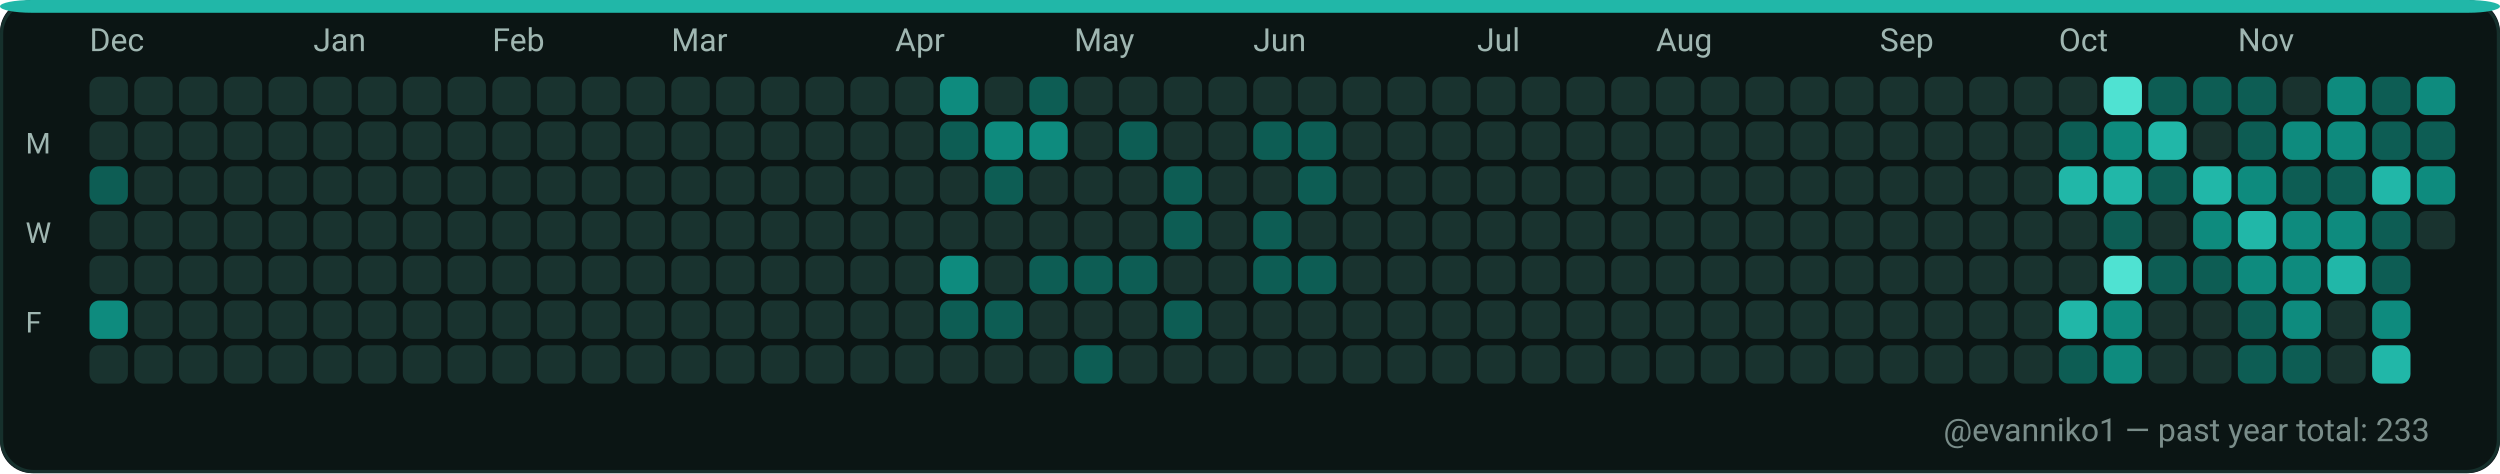
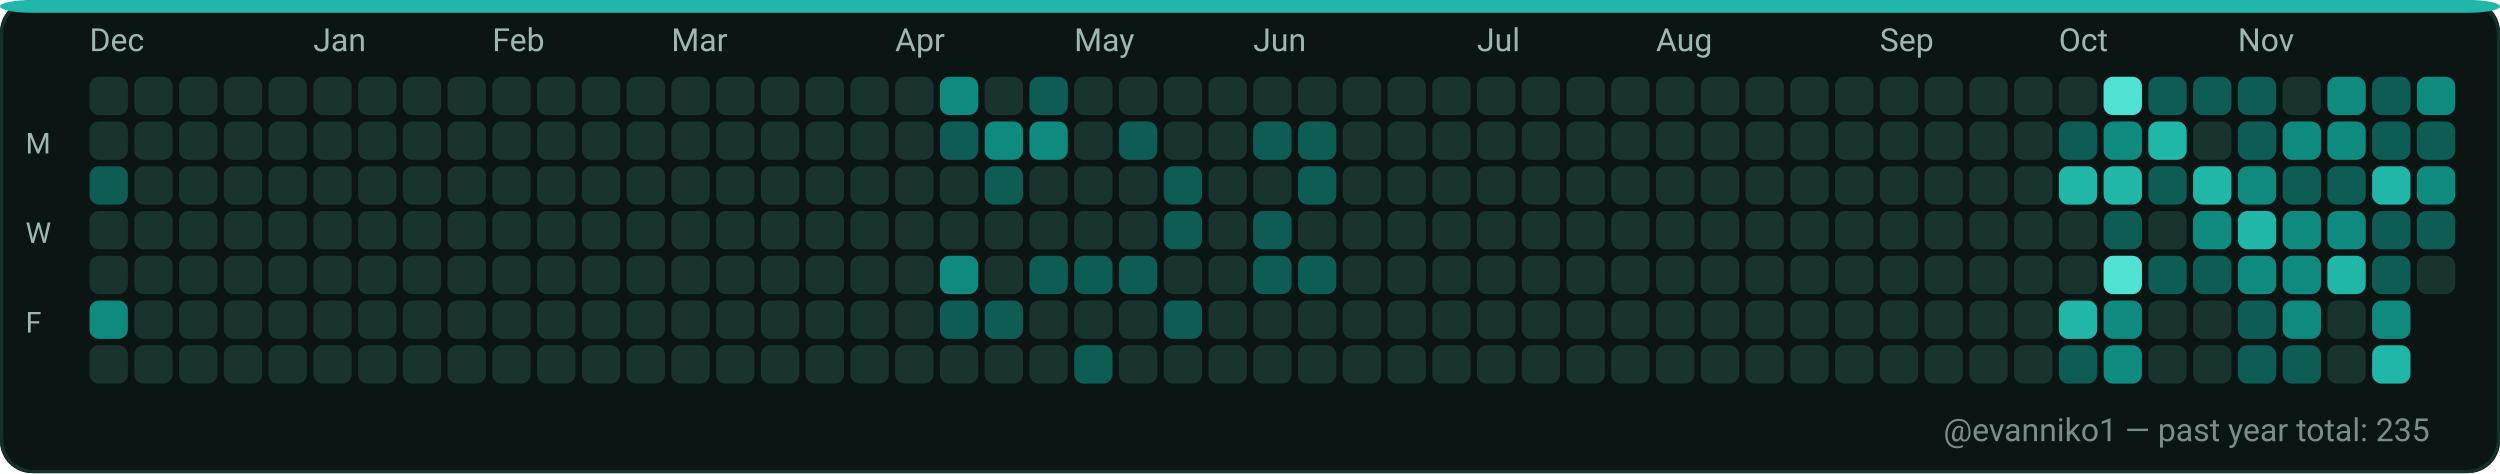
<svg xmlns="http://www.w3.org/2000/svg" width="782" height="148" viewBox="0 0 782 148" role="img" aria-label="GitHub contributions calendar for evanniko1">
  <rect x="0" y="0" width="782" height="148" rx="10" fill="#0D1117" />
  <rect x="0.5" y="0.5" width="781" height="147" rx="10" fill="#0B1514" stroke="#16302C" stroke-width="1" />
  <rect x="0" y="0" width="782" height="4" rx="10" fill="#21B7A8" />
  <text x="28" y="16" fill="#9FB6B1" font-family="ui-sans-serif, system-ui, -apple-system, Segoe UI, Roboto, Ubuntu, Cantarell, Noto Sans, Helvetica Neue, Arial" font-size="10" text-rendering="geometricPrecision">Dec</text>
  <text x="98" y="16" fill="#9FB6B1" font-family="ui-sans-serif, system-ui, -apple-system, Segoe UI, Roboto, Ubuntu, Cantarell, Noto Sans, Helvetica Neue, Arial" font-size="10" text-rendering="geometricPrecision">Jan</text>
  <text x="154" y="16" fill="#9FB6B1" font-family="ui-sans-serif, system-ui, -apple-system, Segoe UI, Roboto, Ubuntu, Cantarell, Noto Sans, Helvetica Neue, Arial" font-size="10" text-rendering="geometricPrecision">Feb</text>
  <text x="210" y="16" fill="#9FB6B1" font-family="ui-sans-serif, system-ui, -apple-system, Segoe UI, Roboto, Ubuntu, Cantarell, Noto Sans, Helvetica Neue, Arial" font-size="10" text-rendering="geometricPrecision">Mar</text>
  <text x="280" y="16" fill="#9FB6B1" font-family="ui-sans-serif, system-ui, -apple-system, Segoe UI, Roboto, Ubuntu, Cantarell, Noto Sans, Helvetica Neue, Arial" font-size="10" text-rendering="geometricPrecision">Apr</text>
  <text x="336" y="16" fill="#9FB6B1" font-family="ui-sans-serif, system-ui, -apple-system, Segoe UI, Roboto, Ubuntu, Cantarell, Noto Sans, Helvetica Neue, Arial" font-size="10" text-rendering="geometricPrecision">May</text>
  <text x="392" y="16" fill="#9FB6B1" font-family="ui-sans-serif, system-ui, -apple-system, Segoe UI, Roboto, Ubuntu, Cantarell, Noto Sans, Helvetica Neue, Arial" font-size="10" text-rendering="geometricPrecision">Jun</text>
  <text x="462" y="16" fill="#9FB6B1" font-family="ui-sans-serif, system-ui, -apple-system, Segoe UI, Roboto, Ubuntu, Cantarell, Noto Sans, Helvetica Neue, Arial" font-size="10" text-rendering="geometricPrecision">Jul</text>
  <text x="518" y="16" fill="#9FB6B1" font-family="ui-sans-serif, system-ui, -apple-system, Segoe UI, Roboto, Ubuntu, Cantarell, Noto Sans, Helvetica Neue, Arial" font-size="10" text-rendering="geometricPrecision">Aug</text>
  <text x="588" y="16" fill="#9FB6B1" font-family="ui-sans-serif, system-ui, -apple-system, Segoe UI, Roboto, Ubuntu, Cantarell, Noto Sans, Helvetica Neue, Arial" font-size="10" text-rendering="geometricPrecision">Sep</text>
  <text x="644" y="16" fill="#9FB6B1" font-family="ui-sans-serif, system-ui, -apple-system, Segoe UI, Roboto, Ubuntu, Cantarell, Noto Sans, Helvetica Neue, Arial" font-size="10" text-rendering="geometricPrecision">Oct</text>
  <text x="700" y="16" fill="#9FB6B1" font-family="ui-sans-serif, system-ui, -apple-system, Segoe UI, Roboto, Ubuntu, Cantarell, Noto Sans, Helvetica Neue, Arial" font-size="10" text-rendering="geometricPrecision">Nov</text>
  <text x="8" y="48" fill="#9FB6B1" font-family="ui-sans-serif, system-ui, -apple-system, Segoe UI, Roboto, Ubuntu, Cantarell, Noto Sans, Helvetica Neue, Arial" font-size="9" text-rendering="geometricPrecision">M</text>
  <text x="8" y="76" fill="#9FB6B1" font-family="ui-sans-serif, system-ui, -apple-system, Segoe UI, Roboto, Ubuntu, Cantarell, Noto Sans, Helvetica Neue, Arial" font-size="9" text-rendering="geometricPrecision">W</text>
  <text x="8" y="104" fill="#9FB6B1" font-family="ui-sans-serif, system-ui, -apple-system, Segoe UI, Roboto, Ubuntu, Cantarell, Noto Sans, Helvetica Neue, Arial" font-size="9" text-rendering="geometricPrecision">F</text>
  <g>
    <rect x="28" y="24" width="12" height="12" rx="3" fill="#19332F" />
  </g>
  <g>
    <rect x="28" y="38" width="12" height="12" rx="3" fill="#19332F" />
  </g>
  <g>
    <rect x="28" y="52" width="12" height="12" rx="3" fill="#0D5D54" />
  </g>
  <g>
    <rect x="28" y="66" width="12" height="12" rx="3" fill="#19332F" />
  </g>
  <g>
    <rect x="28" y="80" width="12" height="12" rx="3" fill="#19332F" />
  </g>
  <g>
    <rect x="28" y="94" width="12" height="12" rx="3" fill="#0E8B7E" />
  </g>
  <g>
    <rect x="28" y="108" width="12" height="12" rx="3" fill="#19332F" />
  </g>
  <g>
    <rect x="42" y="24" width="12" height="12" rx="3" fill="#19332F" />
  </g>
  <g>
    <rect x="42" y="38" width="12" height="12" rx="3" fill="#19332F" />
  </g>
  <g>
    <rect x="42" y="52" width="12" height="12" rx="3" fill="#19332F" />
  </g>
  <g>
    <rect x="42" y="66" width="12" height="12" rx="3" fill="#19332F" />
  </g>
  <g>
    <rect x="42" y="80" width="12" height="12" rx="3" fill="#19332F" />
  </g>
  <g>
    <rect x="42" y="94" width="12" height="12" rx="3" fill="#19332F" />
  </g>
  <g>
    <rect x="42" y="108" width="12" height="12" rx="3" fill="#19332F" />
  </g>
  <g>
    <rect x="56" y="24" width="12" height="12" rx="3" fill="#19332F" />
  </g>
  <g>
    <rect x="56" y="38" width="12" height="12" rx="3" fill="#19332F" />
  </g>
  <g>
    <rect x="56" y="52" width="12" height="12" rx="3" fill="#19332F" />
  </g>
  <g>
    <rect x="56" y="66" width="12" height="12" rx="3" fill="#19332F" />
  </g>
  <g>
    <rect x="56" y="80" width="12" height="12" rx="3" fill="#19332F" />
  </g>
  <g>
    <rect x="56" y="94" width="12" height="12" rx="3" fill="#19332F" />
  </g>
  <g>
    <rect x="56" y="108" width="12" height="12" rx="3" fill="#19332F" />
  </g>
  <g>
    <rect x="70" y="24" width="12" height="12" rx="3" fill="#19332F" />
  </g>
  <g>
    <rect x="70" y="38" width="12" height="12" rx="3" fill="#19332F" />
  </g>
  <g>
    <rect x="70" y="52" width="12" height="12" rx="3" fill="#19332F" />
  </g>
  <g>
    <rect x="70" y="66" width="12" height="12" rx="3" fill="#19332F" />
  </g>
  <g>
    <rect x="70" y="80" width="12" height="12" rx="3" fill="#19332F" />
  </g>
  <g>
    <rect x="70" y="94" width="12" height="12" rx="3" fill="#19332F" />
  </g>
  <g>
    <rect x="70" y="108" width="12" height="12" rx="3" fill="#19332F" />
  </g>
  <g>
    <rect x="84" y="24" width="12" height="12" rx="3" fill="#19332F" />
  </g>
  <g>
    <rect x="84" y="38" width="12" height="12" rx="3" fill="#19332F" />
  </g>
  <g>
    <rect x="84" y="52" width="12" height="12" rx="3" fill="#19332F" />
  </g>
  <g>
    <rect x="84" y="66" width="12" height="12" rx="3" fill="#19332F" />
  </g>
  <g>
    <rect x="84" y="80" width="12" height="12" rx="3" fill="#19332F" />
  </g>
  <g>
    <rect x="84" y="94" width="12" height="12" rx="3" fill="#19332F" />
  </g>
  <g>
    <rect x="84" y="108" width="12" height="12" rx="3" fill="#19332F" />
  </g>
  <g>
    <rect x="98" y="24" width="12" height="12" rx="3" fill="#19332F" />
  </g>
  <g>
    <rect x="98" y="38" width="12" height="12" rx="3" fill="#19332F" />
  </g>
  <g>
    <rect x="98" y="52" width="12" height="12" rx="3" fill="#19332F" />
  </g>
  <g>
    <rect x="98" y="66" width="12" height="12" rx="3" fill="#19332F" />
  </g>
  <g>
    <rect x="98" y="80" width="12" height="12" rx="3" fill="#19332F" />
  </g>
  <g>
    <rect x="98" y="94" width="12" height="12" rx="3" fill="#19332F" />
  </g>
  <g>
    <rect x="98" y="108" width="12" height="12" rx="3" fill="#19332F" />
  </g>
  <g>
    <rect x="112" y="24" width="12" height="12" rx="3" fill="#19332F" />
  </g>
  <g>
    <rect x="112" y="38" width="12" height="12" rx="3" fill="#19332F" />
  </g>
  <g>
    <rect x="112" y="52" width="12" height="12" rx="3" fill="#19332F" />
  </g>
  <g>
    <rect x="112" y="66" width="12" height="12" rx="3" fill="#19332F" />
  </g>
  <g>
    <rect x="112" y="80" width="12" height="12" rx="3" fill="#19332F" />
  </g>
  <g>
    <rect x="112" y="94" width="12" height="12" rx="3" fill="#19332F" />
  </g>
  <g>
    <rect x="112" y="108" width="12" height="12" rx="3" fill="#19332F" />
  </g>
  <g>
    <rect x="126" y="24" width="12" height="12" rx="3" fill="#19332F" />
  </g>
  <g>
    <rect x="126" y="38" width="12" height="12" rx="3" fill="#19332F" />
  </g>
  <g>
    <rect x="126" y="52" width="12" height="12" rx="3" fill="#19332F" />
  </g>
  <g>
    <rect x="126" y="66" width="12" height="12" rx="3" fill="#19332F" />
  </g>
  <g>
    <rect x="126" y="80" width="12" height="12" rx="3" fill="#19332F" />
  </g>
  <g>
    <rect x="126" y="94" width="12" height="12" rx="3" fill="#19332F" />
  </g>
  <g>
    <rect x="126" y="108" width="12" height="12" rx="3" fill="#19332F" />
  </g>
  <g>
    <rect x="140" y="24" width="12" height="12" rx="3" fill="#19332F" />
  </g>
  <g>
    <rect x="140" y="38" width="12" height="12" rx="3" fill="#19332F" />
  </g>
  <g>
    <rect x="140" y="52" width="12" height="12" rx="3" fill="#19332F" />
  </g>
  <g>
    <rect x="140" y="66" width="12" height="12" rx="3" fill="#19332F" />
  </g>
  <g>
    <rect x="140" y="80" width="12" height="12" rx="3" fill="#19332F" />
  </g>
  <g>
    <rect x="140" y="94" width="12" height="12" rx="3" fill="#19332F" />
  </g>
  <g>
    <rect x="140" y="108" width="12" height="12" rx="3" fill="#19332F" />
  </g>
  <g>
    <rect x="154" y="24" width="12" height="12" rx="3" fill="#19332F" />
  </g>
  <g>
    <rect x="154" y="38" width="12" height="12" rx="3" fill="#19332F" />
  </g>
  <g>
    <rect x="154" y="52" width="12" height="12" rx="3" fill="#19332F" />
  </g>
  <g>
    <rect x="154" y="66" width="12" height="12" rx="3" fill="#19332F" />
  </g>
  <g>
    <rect x="154" y="80" width="12" height="12" rx="3" fill="#19332F" />
  </g>
  <g>
    <rect x="154" y="94" width="12" height="12" rx="3" fill="#19332F" />
  </g>
  <g>
    <rect x="154" y="108" width="12" height="12" rx="3" fill="#19332F" />
  </g>
  <g>
    <rect x="168" y="24" width="12" height="12" rx="3" fill="#19332F" />
  </g>
  <g>
    <rect x="168" y="38" width="12" height="12" rx="3" fill="#19332F" />
  </g>
  <g>
    <rect x="168" y="52" width="12" height="12" rx="3" fill="#19332F" />
  </g>
  <g>
    <rect x="168" y="66" width="12" height="12" rx="3" fill="#19332F" />
  </g>
  <g>
    <rect x="168" y="80" width="12" height="12" rx="3" fill="#19332F" />
  </g>
  <g>
    <rect x="168" y="94" width="12" height="12" rx="3" fill="#19332F" />
  </g>
  <g>
    <rect x="168" y="108" width="12" height="12" rx="3" fill="#19332F" />
  </g>
  <g>
    <rect x="182" y="24" width="12" height="12" rx="3" fill="#19332F" />
  </g>
  <g>
    <rect x="182" y="38" width="12" height="12" rx="3" fill="#19332F" />
  </g>
  <g>
    <rect x="182" y="52" width="12" height="12" rx="3" fill="#19332F" />
  </g>
  <g>
    <rect x="182" y="66" width="12" height="12" rx="3" fill="#19332F" />
  </g>
  <g>
    <rect x="182" y="80" width="12" height="12" rx="3" fill="#19332F" />
  </g>
  <g>
    <rect x="182" y="94" width="12" height="12" rx="3" fill="#19332F" />
  </g>
  <g>
    <rect x="182" y="108" width="12" height="12" rx="3" fill="#19332F" />
  </g>
  <g>
    <rect x="196" y="24" width="12" height="12" rx="3" fill="#19332F" />
  </g>
  <g>
    <rect x="196" y="38" width="12" height="12" rx="3" fill="#19332F" />
  </g>
  <g>
    <rect x="196" y="52" width="12" height="12" rx="3" fill="#19332F" />
  </g>
  <g>
    <rect x="196" y="66" width="12" height="12" rx="3" fill="#19332F" />
  </g>
  <g>
    <rect x="196" y="80" width="12" height="12" rx="3" fill="#19332F" />
  </g>
  <g>
    <rect x="196" y="94" width="12" height="12" rx="3" fill="#19332F" />
  </g>
  <g>
    <rect x="196" y="108" width="12" height="12" rx="3" fill="#19332F" />
  </g>
  <g>
    <rect x="210" y="24" width="12" height="12" rx="3" fill="#19332F" />
  </g>
  <g>
    <rect x="210" y="38" width="12" height="12" rx="3" fill="#19332F" />
  </g>
  <g>
    <rect x="210" y="52" width="12" height="12" rx="3" fill="#19332F" />
  </g>
  <g>
    <rect x="210" y="66" width="12" height="12" rx="3" fill="#19332F" />
  </g>
  <g>
    <rect x="210" y="80" width="12" height="12" rx="3" fill="#19332F" />
  </g>
  <g>
    <rect x="210" y="94" width="12" height="12" rx="3" fill="#19332F" />
  </g>
  <g>
    <rect x="210" y="108" width="12" height="12" rx="3" fill="#19332F" />
  </g>
  <g>
    <rect x="224" y="24" width="12" height="12" rx="3" fill="#19332F" />
  </g>
  <g>
    <rect x="224" y="38" width="12" height="12" rx="3" fill="#19332F" />
  </g>
  <g>
    <rect x="224" y="52" width="12" height="12" rx="3" fill="#19332F" />
  </g>
  <g>
    <rect x="224" y="66" width="12" height="12" rx="3" fill="#19332F" />
  </g>
  <g>
    <rect x="224" y="80" width="12" height="12" rx="3" fill="#19332F" />
  </g>
  <g>
    <rect x="224" y="94" width="12" height="12" rx="3" fill="#19332F" />
  </g>
  <g>
    <rect x="224" y="108" width="12" height="12" rx="3" fill="#19332F" />
  </g>
  <g>
    <rect x="238" y="24" width="12" height="12" rx="3" fill="#19332F" />
  </g>
  <g>
    <rect x="238" y="38" width="12" height="12" rx="3" fill="#19332F" />
  </g>
  <g>
    <rect x="238" y="52" width="12" height="12" rx="3" fill="#19332F" />
  </g>
  <g>
    <rect x="238" y="66" width="12" height="12" rx="3" fill="#19332F" />
  </g>
  <g>
    <rect x="238" y="80" width="12" height="12" rx="3" fill="#19332F" />
  </g>
  <g>
    <rect x="238" y="94" width="12" height="12" rx="3" fill="#19332F" />
  </g>
  <g>
    <rect x="238" y="108" width="12" height="12" rx="3" fill="#19332F" />
  </g>
  <g>
    <rect x="252" y="24" width="12" height="12" rx="3" fill="#19332F" />
  </g>
  <g>
    <rect x="252" y="38" width="12" height="12" rx="3" fill="#19332F" />
  </g>
  <g>
    <rect x="252" y="52" width="12" height="12" rx="3" fill="#19332F" />
  </g>
  <g>
    <rect x="252" y="66" width="12" height="12" rx="3" fill="#19332F" />
  </g>
  <g>
    <rect x="252" y="80" width="12" height="12" rx="3" fill="#19332F" />
  </g>
  <g>
    <rect x="252" y="94" width="12" height="12" rx="3" fill="#19332F" />
  </g>
  <g>
    <rect x="252" y="108" width="12" height="12" rx="3" fill="#19332F" />
  </g>
  <g>
    <rect x="266" y="24" width="12" height="12" rx="3" fill="#19332F" />
  </g>
  <g>
    <rect x="266" y="38" width="12" height="12" rx="3" fill="#19332F" />
  </g>
  <g>
    <rect x="266" y="52" width="12" height="12" rx="3" fill="#19332F" />
  </g>
  <g>
    <rect x="266" y="66" width="12" height="12" rx="3" fill="#19332F" />
  </g>
  <g>
    <rect x="266" y="80" width="12" height="12" rx="3" fill="#19332F" />
  </g>
  <g>
    <rect x="266" y="94" width="12" height="12" rx="3" fill="#19332F" />
  </g>
  <g>
    <rect x="266" y="108" width="12" height="12" rx="3" fill="#19332F" />
  </g>
  <g>
    <rect x="280" y="24" width="12" height="12" rx="3" fill="#19332F" />
  </g>
  <g>
    <rect x="280" y="38" width="12" height="12" rx="3" fill="#19332F" />
  </g>
  <g>
    <rect x="280" y="52" width="12" height="12" rx="3" fill="#19332F" />
  </g>
  <g>
    <rect x="280" y="66" width="12" height="12" rx="3" fill="#19332F" />
  </g>
  <g>
    <rect x="280" y="80" width="12" height="12" rx="3" fill="#19332F" />
  </g>
  <g>
    <rect x="280" y="94" width="12" height="12" rx="3" fill="#19332F" />
  </g>
  <g>
    <rect x="280" y="108" width="12" height="12" rx="3" fill="#19332F" />
  </g>
  <g>
    <rect x="294" y="24" width="12" height="12" rx="3" fill="#0E8B7E" />
  </g>
  <g>
    <rect x="294" y="38" width="12" height="12" rx="3" fill="#0D5D54" />
  </g>
  <g>
    <rect x="294" y="52" width="12" height="12" rx="3" fill="#19332F" />
  </g>
  <g>
    <rect x="294" y="66" width="12" height="12" rx="3" fill="#19332F" />
  </g>
  <g>
    <rect x="294" y="80" width="12" height="12" rx="3" fill="#0E8B7E" />
  </g>
  <g>
    <rect x="294" y="94" width="12" height="12" rx="3" fill="#0D5D54" />
  </g>
  <g>
    <rect x="294" y="108" width="12" height="12" rx="3" fill="#19332F" />
  </g>
  <g>
    <rect x="308" y="24" width="12" height="12" rx="3" fill="#19332F" />
  </g>
  <g>
    <rect x="308" y="38" width="12" height="12" rx="3" fill="#0E8B7E" />
  </g>
  <g>
    <rect x="308" y="52" width="12" height="12" rx="3" fill="#0D5D54" />
  </g>
  <g>
    <rect x="308" y="66" width="12" height="12" rx="3" fill="#19332F" />
  </g>
  <g>
    <rect x="308" y="80" width="12" height="12" rx="3" fill="#19332F" />
  </g>
  <g>
    <rect x="308" y="94" width="12" height="12" rx="3" fill="#0D5D54" />
  </g>
  <g>
    <rect x="308" y="108" width="12" height="12" rx="3" fill="#19332F" />
  </g>
  <g>
    <rect x="322" y="24" width="12" height="12" rx="3" fill="#0D5D54" />
  </g>
  <g>
    <rect x="322" y="38" width="12" height="12" rx="3" fill="#0E8B7E" />
  </g>
  <g>
    <rect x="322" y="52" width="12" height="12" rx="3" fill="#19332F" />
  </g>
  <g>
    <rect x="322" y="66" width="12" height="12" rx="3" fill="#19332F" />
  </g>
  <g>
    <rect x="322" y="80" width="12" height="12" rx="3" fill="#0D5D54" />
  </g>
  <g>
    <rect x="322" y="94" width="12" height="12" rx="3" fill="#19332F" />
  </g>
  <g>
    <rect x="322" y="108" width="12" height="12" rx="3" fill="#19332F" />
  </g>
  <g>
    <rect x="336" y="24" width="12" height="12" rx="3" fill="#19332F" />
  </g>
  <g>
    <rect x="336" y="38" width="12" height="12" rx="3" fill="#19332F" />
  </g>
  <g>
    <rect x="336" y="52" width="12" height="12" rx="3" fill="#19332F" />
  </g>
  <g>
    <rect x="336" y="66" width="12" height="12" rx="3" fill="#19332F" />
  </g>
  <g>
    <rect x="336" y="80" width="12" height="12" rx="3" fill="#0D5D54" />
  </g>
  <g>
    <rect x="336" y="94" width="12" height="12" rx="3" fill="#19332F" />
  </g>
  <g>
    <rect x="336" y="108" width="12" height="12" rx="3" fill="#0D5D54" />
  </g>
  <g>
    <rect x="350" y="24" width="12" height="12" rx="3" fill="#19332F" />
  </g>
  <g>
    <rect x="350" y="38" width="12" height="12" rx="3" fill="#0D5D54" />
  </g>
  <g>
    <rect x="350" y="52" width="12" height="12" rx="3" fill="#19332F" />
  </g>
  <g>
    <rect x="350" y="66" width="12" height="12" rx="3" fill="#19332F" />
  </g>
  <g>
    <rect x="350" y="80" width="12" height="12" rx="3" fill="#0D5D54" />
  </g>
  <g>
    <rect x="350" y="94" width="12" height="12" rx="3" fill="#19332F" />
  </g>
  <g>
    <rect x="350" y="108" width="12" height="12" rx="3" fill="#19332F" />
  </g>
  <g>
    <rect x="364" y="24" width="12" height="12" rx="3" fill="#19332F" />
  </g>
  <g>
    <rect x="364" y="38" width="12" height="12" rx="3" fill="#19332F" />
  </g>
  <g>
    <rect x="364" y="52" width="12" height="12" rx="3" fill="#0D5D54" />
  </g>
  <g>
    <rect x="364" y="66" width="12" height="12" rx="3" fill="#0D5D54" />
  </g>
  <g>
    <rect x="364" y="80" width="12" height="12" rx="3" fill="#19332F" />
  </g>
  <g>
    <rect x="364" y="94" width="12" height="12" rx="3" fill="#0D5D54" />
  </g>
  <g>
    <rect x="364" y="108" width="12" height="12" rx="3" fill="#19332F" />
  </g>
  <g>
    <rect x="378" y="24" width="12" height="12" rx="3" fill="#19332F" />
  </g>
  <g>
    <rect x="378" y="38" width="12" height="12" rx="3" fill="#19332F" />
  </g>
  <g>
    <rect x="378" y="52" width="12" height="12" rx="3" fill="#19332F" />
  </g>
  <g>
    <rect x="378" y="66" width="12" height="12" rx="3" fill="#19332F" />
  </g>
  <g>
    <rect x="378" y="80" width="12" height="12" rx="3" fill="#19332F" />
  </g>
  <g>
    <rect x="378" y="94" width="12" height="12" rx="3" fill="#19332F" />
  </g>
  <g>
    <rect x="378" y="108" width="12" height="12" rx="3" fill="#19332F" />
  </g>
  <g>
    <rect x="392" y="24" width="12" height="12" rx="3" fill="#19332F" />
  </g>
  <g>
    <rect x="392" y="38" width="12" height="12" rx="3" fill="#0D5D54" />
  </g>
  <g>
    <rect x="392" y="52" width="12" height="12" rx="3" fill="#19332F" />
  </g>
  <g>
    <rect x="392" y="66" width="12" height="12" rx="3" fill="#0D5D54" />
  </g>
  <g>
    <rect x="392" y="80" width="12" height="12" rx="3" fill="#0D5D54" />
  </g>
  <g>
    <rect x="392" y="94" width="12" height="12" rx="3" fill="#19332F" />
  </g>
  <g>
    <rect x="392" y="108" width="12" height="12" rx="3" fill="#19332F" />
  </g>
  <g>
    <rect x="406" y="24" width="12" height="12" rx="3" fill="#19332F" />
  </g>
  <g>
    <rect x="406" y="38" width="12" height="12" rx="3" fill="#0D5D54" />
  </g>
  <g>
    <rect x="406" y="52" width="12" height="12" rx="3" fill="#0D5D54" />
  </g>
  <g>
    <rect x="406" y="66" width="12" height="12" rx="3" fill="#19332F" />
  </g>
  <g>
    <rect x="406" y="80" width="12" height="12" rx="3" fill="#0D5D54" />
  </g>
  <g>
    <rect x="406" y="94" width="12" height="12" rx="3" fill="#19332F" />
  </g>
  <g>
    <rect x="406" y="108" width="12" height="12" rx="3" fill="#19332F" />
  </g>
  <g>
    <rect x="420" y="24" width="12" height="12" rx="3" fill="#19332F" />
  </g>
  <g>
    <rect x="420" y="38" width="12" height="12" rx="3" fill="#19332F" />
  </g>
  <g>
    <rect x="420" y="52" width="12" height="12" rx="3" fill="#19332F" />
  </g>
  <g>
    <rect x="420" y="66" width="12" height="12" rx="3" fill="#19332F" />
  </g>
  <g>
    <rect x="420" y="80" width="12" height="12" rx="3" fill="#19332F" />
  </g>
  <g>
    <rect x="420" y="94" width="12" height="12" rx="3" fill="#19332F" />
  </g>
  <g>
    <rect x="420" y="108" width="12" height="12" rx="3" fill="#19332F" />
  </g>
  <g>
    <rect x="434" y="24" width="12" height="12" rx="3" fill="#19332F" />
  </g>
  <g>
    <rect x="434" y="38" width="12" height="12" rx="3" fill="#19332F" />
  </g>
  <g>
    <rect x="434" y="52" width="12" height="12" rx="3" fill="#19332F" />
  </g>
  <g>
    <rect x="434" y="66" width="12" height="12" rx="3" fill="#19332F" />
  </g>
  <g>
    <rect x="434" y="80" width="12" height="12" rx="3" fill="#19332F" />
  </g>
  <g>
    <rect x="434" y="94" width="12" height="12" rx="3" fill="#19332F" />
  </g>
  <g>
    <rect x="434" y="108" width="12" height="12" rx="3" fill="#19332F" />
  </g>
  <g>
    <rect x="448" y="24" width="12" height="12" rx="3" fill="#19332F" />
  </g>
  <g>
    <rect x="448" y="38" width="12" height="12" rx="3" fill="#19332F" />
  </g>
  <g>
    <rect x="448" y="52" width="12" height="12" rx="3" fill="#19332F" />
  </g>
  <g>
    <rect x="448" y="66" width="12" height="12" rx="3" fill="#19332F" />
  </g>
  <g>
    <rect x="448" y="80" width="12" height="12" rx="3" fill="#19332F" />
  </g>
  <g>
    <rect x="448" y="94" width="12" height="12" rx="3" fill="#19332F" />
  </g>
  <g>
    <rect x="448" y="108" width="12" height="12" rx="3" fill="#19332F" />
  </g>
  <g>
    <rect x="462" y="24" width="12" height="12" rx="3" fill="#19332F" />
  </g>
  <g>
    <rect x="462" y="38" width="12" height="12" rx="3" fill="#19332F" />
  </g>
  <g>
    <rect x="462" y="52" width="12" height="12" rx="3" fill="#19332F" />
  </g>
  <g>
    <rect x="462" y="66" width="12" height="12" rx="3" fill="#19332F" />
  </g>
  <g>
    <rect x="462" y="80" width="12" height="12" rx="3" fill="#19332F" />
  </g>
  <g>
    <rect x="462" y="94" width="12" height="12" rx="3" fill="#19332F" />
  </g>
  <g>
    <rect x="462" y="108" width="12" height="12" rx="3" fill="#19332F" />
  </g>
  <g>
    <rect x="476" y="24" width="12" height="12" rx="3" fill="#19332F" />
  </g>
  <g>
    <rect x="476" y="38" width="12" height="12" rx="3" fill="#19332F" />
  </g>
  <g>
    <rect x="476" y="52" width="12" height="12" rx="3" fill="#19332F" />
  </g>
  <g>
    <rect x="476" y="66" width="12" height="12" rx="3" fill="#19332F" />
  </g>
  <g>
    <rect x="476" y="80" width="12" height="12" rx="3" fill="#19332F" />
  </g>
  <g>
    <rect x="476" y="94" width="12" height="12" rx="3" fill="#19332F" />
  </g>
  <g>
    <rect x="476" y="108" width="12" height="12" rx="3" fill="#19332F" />
  </g>
  <g>
    <rect x="490" y="24" width="12" height="12" rx="3" fill="#19332F" />
  </g>
  <g>
    <rect x="490" y="38" width="12" height="12" rx="3" fill="#19332F" />
  </g>
  <g>
    <rect x="490" y="52" width="12" height="12" rx="3" fill="#19332F" />
  </g>
  <g>
    <rect x="490" y="66" width="12" height="12" rx="3" fill="#19332F" />
  </g>
  <g>
    <rect x="490" y="80" width="12" height="12" rx="3" fill="#19332F" />
  </g>
  <g>
    <rect x="490" y="94" width="12" height="12" rx="3" fill="#19332F" />
  </g>
  <g>
    <rect x="490" y="108" width="12" height="12" rx="3" fill="#19332F" />
  </g>
  <g>
    <rect x="504" y="24" width="12" height="12" rx="3" fill="#19332F" />
  </g>
  <g>
    <rect x="504" y="38" width="12" height="12" rx="3" fill="#19332F" />
  </g>
  <g>
    <rect x="504" y="52" width="12" height="12" rx="3" fill="#19332F" />
  </g>
  <g>
    <rect x="504" y="66" width="12" height="12" rx="3" fill="#19332F" />
  </g>
  <g>
    <rect x="504" y="80" width="12" height="12" rx="3" fill="#19332F" />
  </g>
  <g>
    <rect x="504" y="94" width="12" height="12" rx="3" fill="#19332F" />
  </g>
  <g>
    <rect x="504" y="108" width="12" height="12" rx="3" fill="#19332F" />
  </g>
  <g>
    <rect x="518" y="24" width="12" height="12" rx="3" fill="#19332F" />
  </g>
  <g>
    <rect x="518" y="38" width="12" height="12" rx="3" fill="#19332F" />
  </g>
  <g>
    <rect x="518" y="52" width="12" height="12" rx="3" fill="#19332F" />
  </g>
  <g>
    <rect x="518" y="66" width="12" height="12" rx="3" fill="#19332F" />
  </g>
  <g>
    <rect x="518" y="80" width="12" height="12" rx="3" fill="#19332F" />
  </g>
  <g>
    <rect x="518" y="94" width="12" height="12" rx="3" fill="#19332F" />
  </g>
  <g>
    <rect x="518" y="108" width="12" height="12" rx="3" fill="#19332F" />
  </g>
  <g>
    <rect x="532" y="24" width="12" height="12" rx="3" fill="#19332F" />
  </g>
  <g>
    <rect x="532" y="38" width="12" height="12" rx="3" fill="#19332F" />
  </g>
  <g>
    <rect x="532" y="52" width="12" height="12" rx="3" fill="#19332F" />
  </g>
  <g>
    <rect x="532" y="66" width="12" height="12" rx="3" fill="#19332F" />
  </g>
  <g>
    <rect x="532" y="80" width="12" height="12" rx="3" fill="#19332F" />
  </g>
  <g>
    <rect x="532" y="94" width="12" height="12" rx="3" fill="#19332F" />
  </g>
  <g>
    <rect x="532" y="108" width="12" height="12" rx="3" fill="#19332F" />
  </g>
  <g>
    <rect x="546" y="24" width="12" height="12" rx="3" fill="#19332F" />
  </g>
  <g>
    <rect x="546" y="38" width="12" height="12" rx="3" fill="#19332F" />
  </g>
  <g>
    <rect x="546" y="52" width="12" height="12" rx="3" fill="#19332F" />
  </g>
  <g>
    <rect x="546" y="66" width="12" height="12" rx="3" fill="#19332F" />
  </g>
  <g>
    <rect x="546" y="80" width="12" height="12" rx="3" fill="#19332F" />
  </g>
  <g>
    <rect x="546" y="94" width="12" height="12" rx="3" fill="#19332F" />
  </g>
  <g>
    <rect x="546" y="108" width="12" height="12" rx="3" fill="#19332F" />
  </g>
  <g>
    <rect x="560" y="24" width="12" height="12" rx="3" fill="#19332F" />
  </g>
  <g>
    <rect x="560" y="38" width="12" height="12" rx="3" fill="#19332F" />
  </g>
  <g>
    <rect x="560" y="52" width="12" height="12" rx="3" fill="#19332F" />
  </g>
  <g>
    <rect x="560" y="66" width="12" height="12" rx="3" fill="#19332F" />
  </g>
  <g>
    <rect x="560" y="80" width="12" height="12" rx="3" fill="#19332F" />
  </g>
  <g>
    <rect x="560" y="94" width="12" height="12" rx="3" fill="#19332F" />
  </g>
  <g>
    <rect x="560" y="108" width="12" height="12" rx="3" fill="#19332F" />
  </g>
  <g>
    <rect x="574" y="24" width="12" height="12" rx="3" fill="#19332F" />
  </g>
  <g>
    <rect x="574" y="38" width="12" height="12" rx="3" fill="#19332F" />
  </g>
  <g>
    <rect x="574" y="52" width="12" height="12" rx="3" fill="#19332F" />
  </g>
  <g>
    <rect x="574" y="66" width="12" height="12" rx="3" fill="#19332F" />
  </g>
  <g>
    <rect x="574" y="80" width="12" height="12" rx="3" fill="#19332F" />
  </g>
  <g>
    <rect x="574" y="94" width="12" height="12" rx="3" fill="#19332F" />
  </g>
  <g>
    <rect x="574" y="108" width="12" height="12" rx="3" fill="#19332F" />
  </g>
  <g>
    <rect x="588" y="24" width="12" height="12" rx="3" fill="#19332F" />
  </g>
  <g>
    <rect x="588" y="38" width="12" height="12" rx="3" fill="#19332F" />
  </g>
  <g>
    <rect x="588" y="52" width="12" height="12" rx="3" fill="#19332F" />
  </g>
  <g>
    <rect x="588" y="66" width="12" height="12" rx="3" fill="#19332F" />
  </g>
  <g>
    <rect x="588" y="80" width="12" height="12" rx="3" fill="#19332F" />
  </g>
  <g>
    <rect x="588" y="94" width="12" height="12" rx="3" fill="#19332F" />
  </g>
  <g>
    <rect x="588" y="108" width="12" height="12" rx="3" fill="#19332F" />
  </g>
  <g>
    <rect x="602" y="24" width="12" height="12" rx="3" fill="#19332F" />
  </g>
  <g>
    <rect x="602" y="38" width="12" height="12" rx="3" fill="#19332F" />
  </g>
  <g>
    <rect x="602" y="52" width="12" height="12" rx="3" fill="#19332F" />
  </g>
  <g>
    <rect x="602" y="66" width="12" height="12" rx="3" fill="#19332F" />
  </g>
  <g>
    <rect x="602" y="80" width="12" height="12" rx="3" fill="#19332F" />
  </g>
  <g>
    <rect x="602" y="94" width="12" height="12" rx="3" fill="#19332F" />
  </g>
  <g>
    <rect x="602" y="108" width="12" height="12" rx="3" fill="#19332F" />
  </g>
  <g>
    <rect x="616" y="24" width="12" height="12" rx="3" fill="#19332F" />
  </g>
  <g>
    <rect x="616" y="38" width="12" height="12" rx="3" fill="#19332F" />
  </g>
  <g>
    <rect x="616" y="52" width="12" height="12" rx="3" fill="#19332F" />
  </g>
  <g>
    <rect x="616" y="66" width="12" height="12" rx="3" fill="#19332F" />
  </g>
  <g>
    <rect x="616" y="80" width="12" height="12" rx="3" fill="#19332F" />
  </g>
  <g>
    <rect x="616" y="94" width="12" height="12" rx="3" fill="#19332F" />
  </g>
  <g>
    <rect x="616" y="108" width="12" height="12" rx="3" fill="#19332F" />
  </g>
  <g>
    <rect x="630" y="24" width="12" height="12" rx="3" fill="#19332F" />
  </g>
  <g>
    <rect x="630" y="38" width="12" height="12" rx="3" fill="#19332F" />
  </g>
  <g>
    <rect x="630" y="52" width="12" height="12" rx="3" fill="#19332F" />
  </g>
  <g>
    <rect x="630" y="66" width="12" height="12" rx="3" fill="#19332F" />
  </g>
  <g>
    <rect x="630" y="80" width="12" height="12" rx="3" fill="#19332F" />
  </g>
  <g>
    <rect x="630" y="94" width="12" height="12" rx="3" fill="#19332F" />
  </g>
  <g>
    <rect x="630" y="108" width="12" height="12" rx="3" fill="#19332F" />
  </g>
  <g>
    <rect x="644" y="24" width="12" height="12" rx="3" fill="#19332F" />
  </g>
  <g>
    <rect x="644" y="38" width="12" height="12" rx="3" fill="#0D5D54" />
  </g>
  <g>
    <rect x="644" y="52" width="12" height="12" rx="3" fill="#21B7A8" />
  </g>
  <g>
    <rect x="644" y="66" width="12" height="12" rx="3" fill="#19332F" />
  </g>
  <g>
    <rect x="644" y="80" width="12" height="12" rx="3" fill="#19332F" />
  </g>
  <g>
    <rect x="644" y="94" width="12" height="12" rx="3" fill="#21B7A8" />
  </g>
  <g>
    <rect x="644" y="108" width="12" height="12" rx="3" fill="#0D5D54" />
  </g>
  <g>
    <rect x="658" y="24" width="12" height="12" rx="3" fill="#4FE2D2" />
  </g>
  <g>
    <rect x="658" y="38" width="12" height="12" rx="3" fill="#0E8B7E" />
  </g>
  <g>
    <rect x="658" y="52" width="12" height="12" rx="3" fill="#21B7A8" />
  </g>
  <g>
    <rect x="658" y="66" width="12" height="12" rx="3" fill="#0D5D54" />
  </g>
  <g>
    <rect x="658" y="80" width="12" height="12" rx="3" fill="#4FE2D2" />
  </g>
  <g>
    <rect x="658" y="94" width="12" height="12" rx="3" fill="#0E8B7E" />
  </g>
  <g>
    <rect x="658" y="108" width="12" height="12" rx="3" fill="#0E8B7E" />
  </g>
  <g>
    <rect x="672" y="24" width="12" height="12" rx="3" fill="#0D5D54" />
  </g>
  <g>
    <rect x="672" y="38" width="12" height="12" rx="3" fill="#21B7A8" />
  </g>
  <g>
    <rect x="672" y="52" width="12" height="12" rx="3" fill="#0D5D54" />
  </g>
  <g>
    <rect x="672" y="66" width="12" height="12" rx="3" fill="#19332F" />
  </g>
  <g>
    <rect x="672" y="80" width="12" height="12" rx="3" fill="#0D5D54" />
  </g>
  <g>
    <rect x="672" y="94" width="12" height="12" rx="3" fill="#19332F" />
  </g>
  <g>
    <rect x="672" y="108" width="12" height="12" rx="3" fill="#19332F" />
  </g>
  <g>
    <rect x="686" y="24" width="12" height="12" rx="3" fill="#0D5D54" />
  </g>
  <g>
    <rect x="686" y="38" width="12" height="12" rx="3" fill="#19332F" />
  </g>
  <g>
    <rect x="686" y="52" width="12" height="12" rx="3" fill="#21B7A8" />
  </g>
  <g>
    <rect x="686" y="66" width="12" height="12" rx="3" fill="#0E8B7E" />
  </g>
  <g>
    <rect x="686" y="80" width="12" height="12" rx="3" fill="#0D5D54" />
  </g>
  <g>
    <rect x="686" y="94" width="12" height="12" rx="3" fill="#19332F" />
  </g>
  <g>
    <rect x="686" y="108" width="12" height="12" rx="3" fill="#19332F" />
  </g>
  <g>
    <rect x="700" y="24" width="12" height="12" rx="3" fill="#0D5D54" />
  </g>
  <g>
    <rect x="700" y="38" width="12" height="12" rx="3" fill="#0D5D54" />
  </g>
  <g>
    <rect x="700" y="52" width="12" height="12" rx="3" fill="#0E8B7E" />
  </g>
  <g>
    <rect x="700" y="66" width="12" height="12" rx="3" fill="#21B7A8" />
  </g>
  <g>
    <rect x="700" y="80" width="12" height="12" rx="3" fill="#0E8B7E" />
  </g>
  <g>
    <rect x="700" y="94" width="12" height="12" rx="3" fill="#0D5D54" />
  </g>
  <g>
    <rect x="700" y="108" width="12" height="12" rx="3" fill="#0D5D54" />
  </g>
  <g>
    <rect x="714" y="24" width="12" height="12" rx="3" fill="#19332F" />
  </g>
  <g>
    <rect x="714" y="38" width="12" height="12" rx="3" fill="#0E8B7E" />
  </g>
  <g>
    <rect x="714" y="52" width="12" height="12" rx="3" fill="#0D5D54" />
  </g>
  <g>
    <rect x="714" y="66" width="12" height="12" rx="3" fill="#0E8B7E" />
  </g>
  <g>
    <rect x="714" y="80" width="12" height="12" rx="3" fill="#0E8B7E" />
  </g>
  <g>
    <rect x="714" y="94" width="12" height="12" rx="3" fill="#0E8B7E" />
  </g>
  <g>
    <rect x="714" y="108" width="12" height="12" rx="3" fill="#0D5D54" />
  </g>
  <g>
    <rect x="728" y="24" width="12" height="12" rx="3" fill="#0E8B7E" />
  </g>
  <g>
    <rect x="728" y="38" width="12" height="12" rx="3" fill="#0E8B7E" />
  </g>
  <g>
    <rect x="728" y="52" width="12" height="12" rx="3" fill="#0D5D54" />
  </g>
  <g>
    <rect x="728" y="66" width="12" height="12" rx="3" fill="#0E8B7E" />
  </g>
  <g>
    <rect x="728" y="80" width="12" height="12" rx="3" fill="#21B7A8" />
  </g>
  <g>
    <rect x="728" y="94" width="12" height="12" rx="3" fill="#19332F" />
  </g>
  <g>
    <rect x="728" y="108" width="12" height="12" rx="3" fill="#19332F" />
  </g>
  <g>
    <rect x="742" y="24" width="12" height="12" rx="3" fill="#0D5D54" />
  </g>
  <g>
    <rect x="742" y="38" width="12" height="12" rx="3" fill="#0D5D54" />
  </g>
  <g>
    <rect x="742" y="52" width="12" height="12" rx="3" fill="#21B7A8" />
  </g>
  <g>
    <rect x="742" y="66" width="12" height="12" rx="3" fill="#0D5D54" />
  </g>
  <g>
    <rect x="742" y="80" width="12" height="12" rx="3" fill="#0D5D54" />
  </g>
  <g>
    <rect x="742" y="94" width="12" height="12" rx="3" fill="#0E8B7E" />
  </g>
  <g>
    <rect x="742" y="108" width="12" height="12" rx="3" fill="#21B7A8" />
  </g>
  <g>
    <rect x="756" y="24" width="12" height="12" rx="3" fill="#0E8B7E" />
  </g>
  <g>
    <rect x="756" y="38" width="12" height="12" rx="3" fill="#0D5D54" />
  </g>
  <g>
    <rect x="756" y="52" width="12" height="12" rx="3" fill="#0E8B7E" />
  </g>
  <g>
-     <rect x="756" y="66" width="12" height="12" rx="3" fill="#19332F" />
-   </g>
-   <text x="760" y="138" fill="#9FB6B1" font-family="ui-sans-serif, system-ui, -apple-system, Segoe UI, Roboto, Ubuntu, Cantarell, Noto Sans, Helvetica Neue, Arial" font-size="10" text-anchor="end" opacity="0.75">@evanniko1 — past year total: 233</text>
+     <rect x="756" y="66" width="12" height="12" rx="3" fill="#0D5D54" />
+   </g>
+   <g>
+     <rect x="756" y="80" width="12" height="12" rx="3" fill="#19332F" />
+   </g>
+   <text x="760" y="138" fill="#9FB6B1" font-family="ui-sans-serif, system-ui, -apple-system, Segoe UI, Roboto, Ubuntu, Cantarell, Noto Sans, Helvetica Neue, Arial" font-size="10" text-anchor="end" opacity="0.75">@evanniko1 — past year total: 235</text>
</svg>
